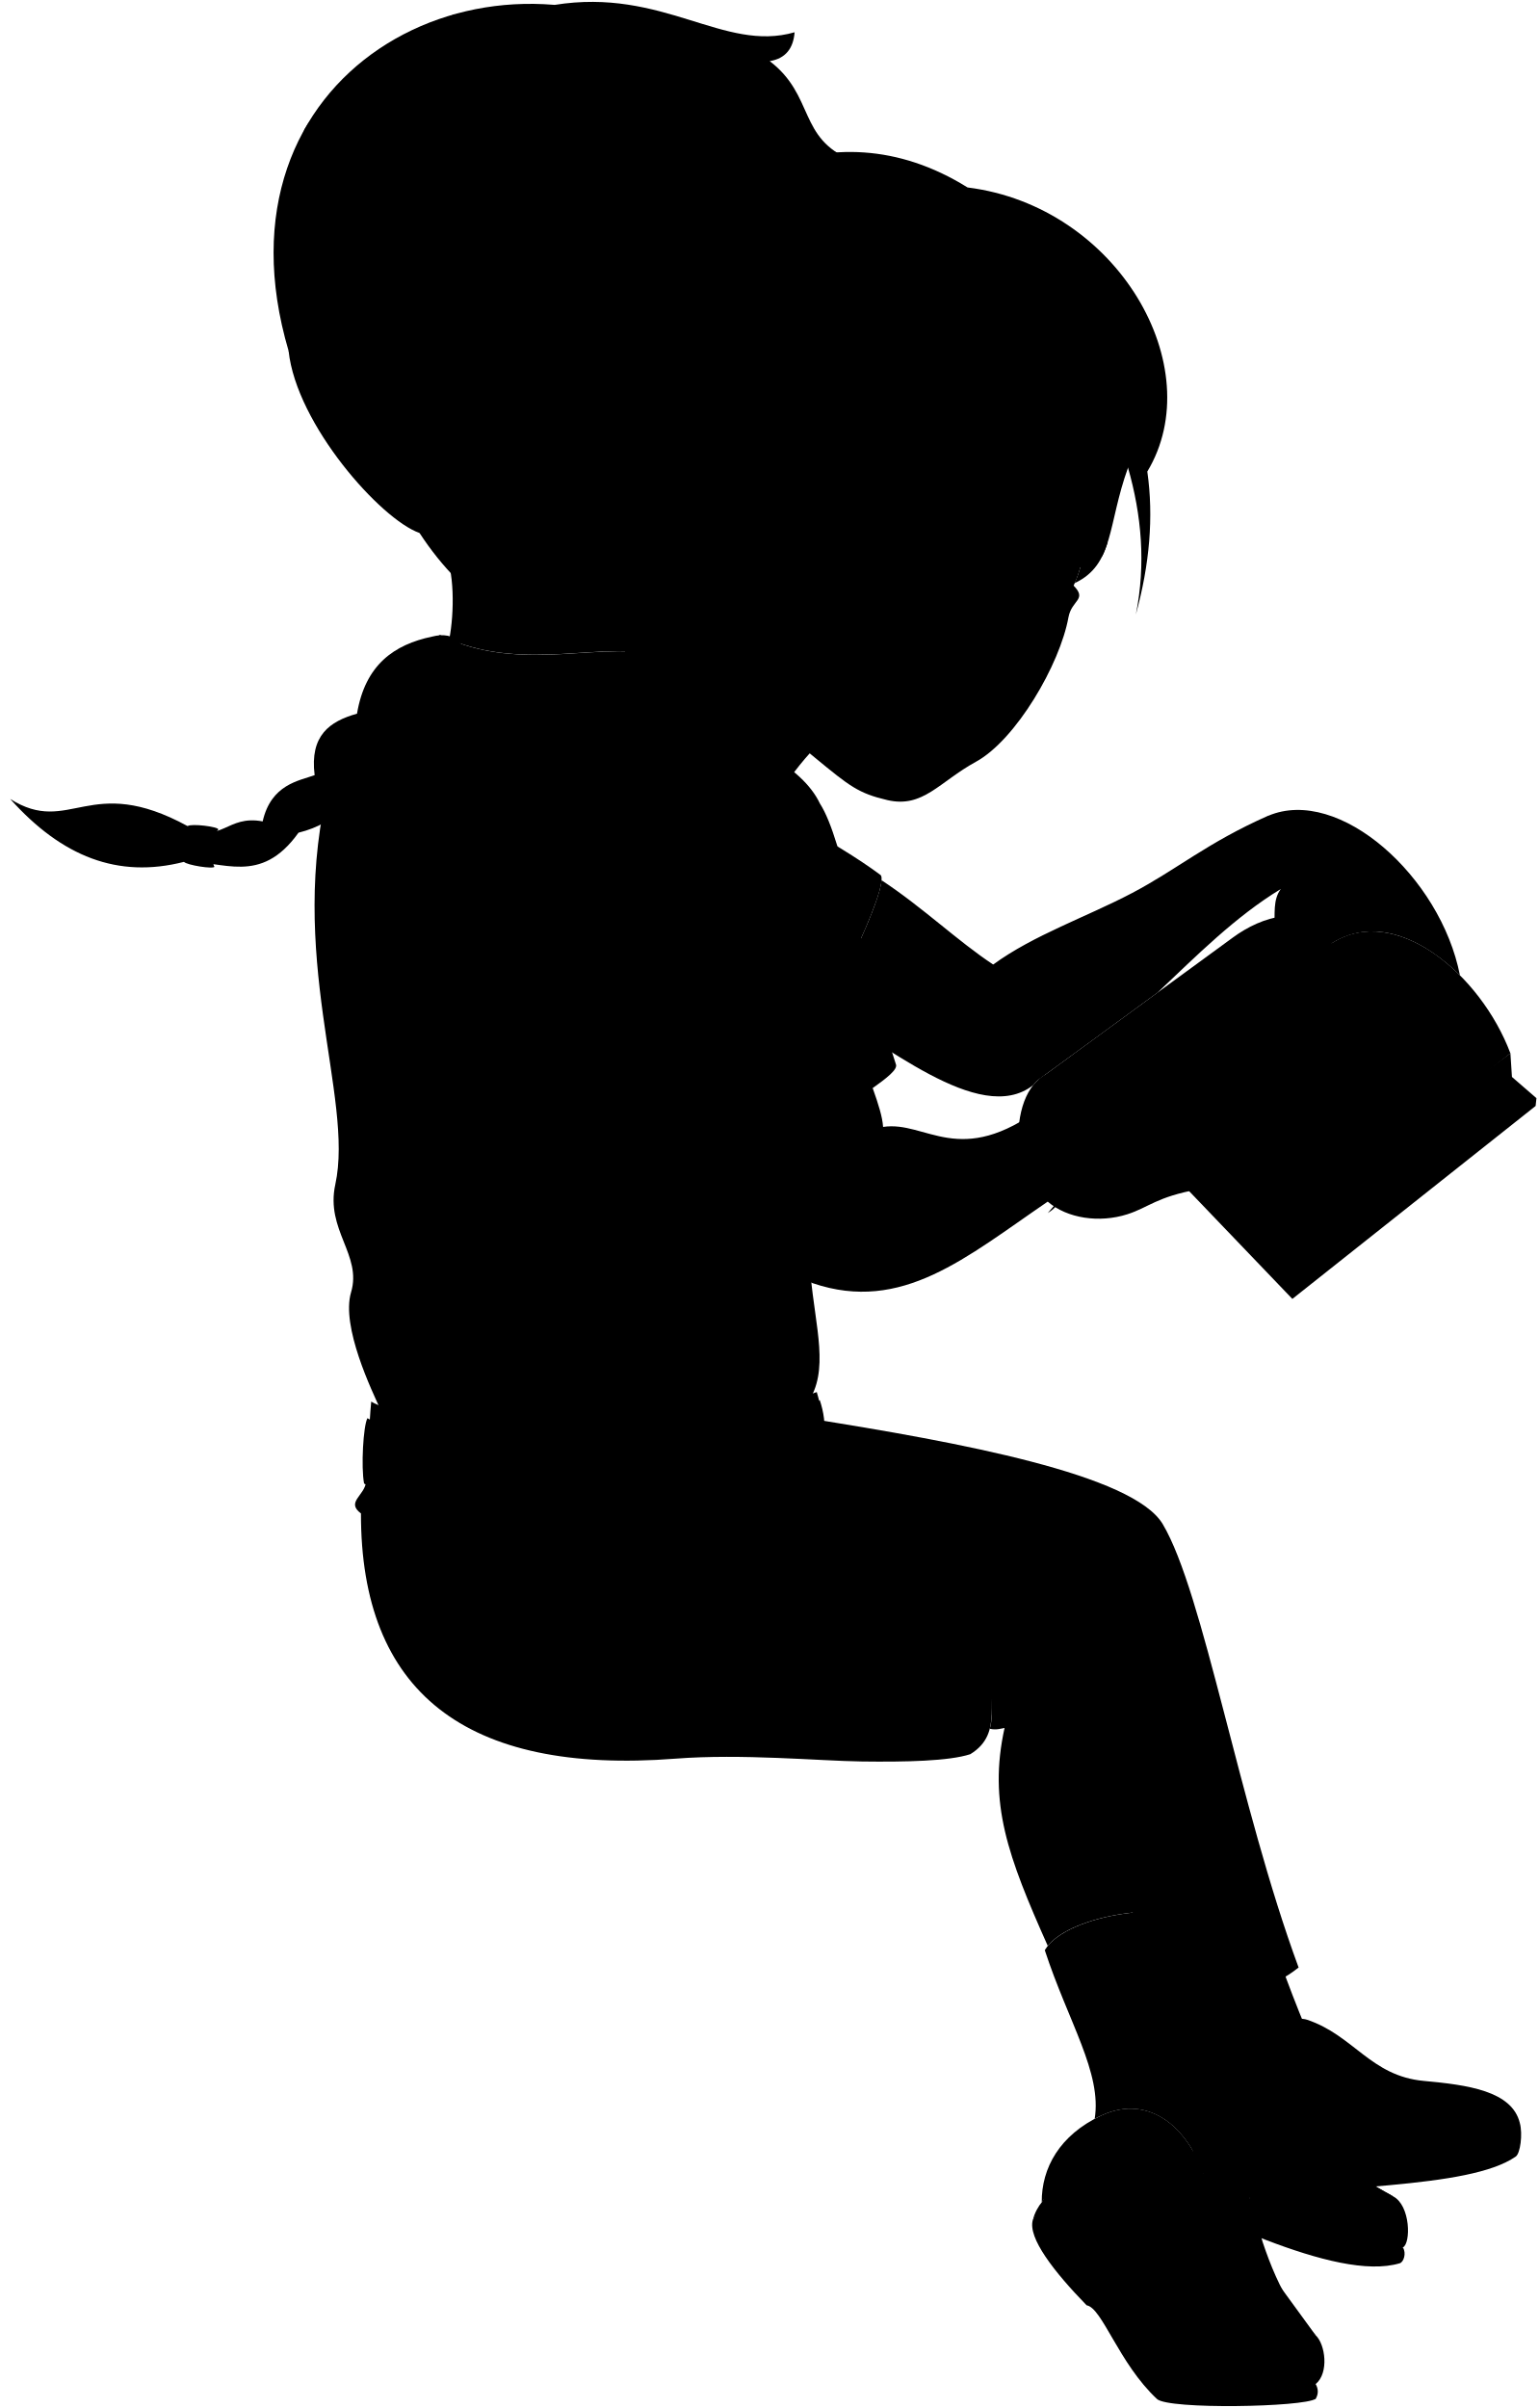
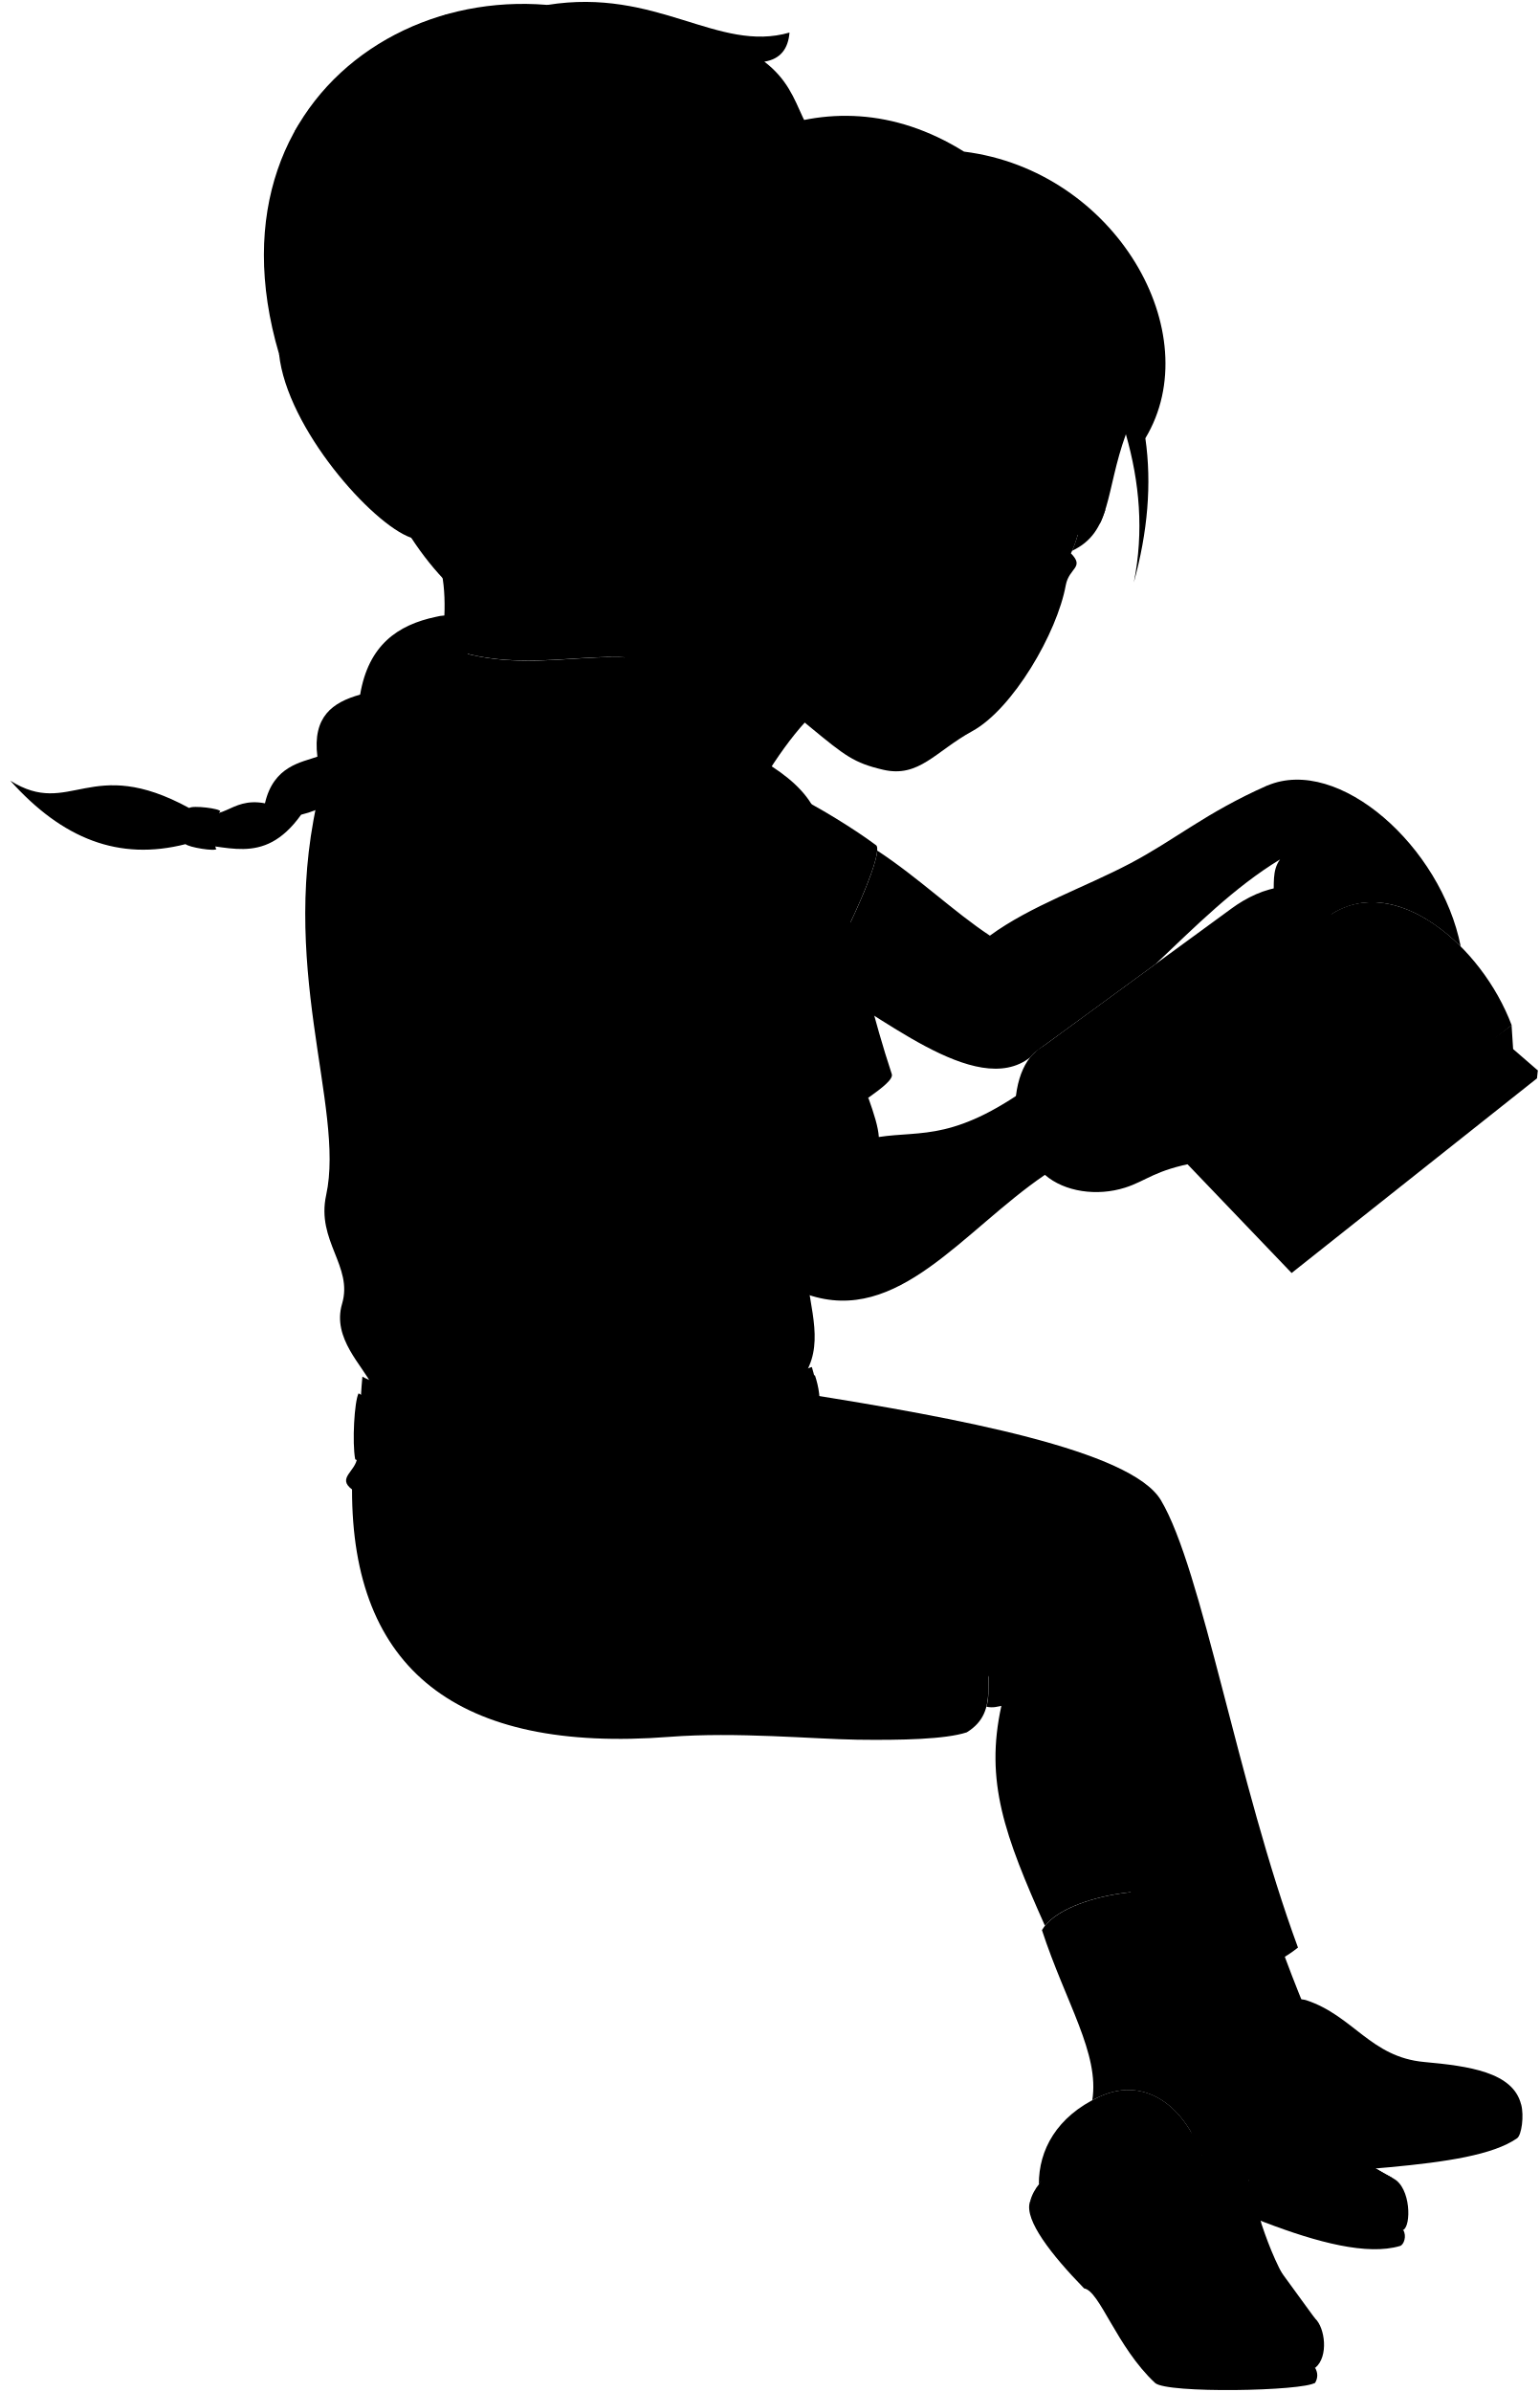
- <svg viewBox="0 0 206.91 323.85">
+ <svg viewBox="0 0 205.3 318.85">
  <g class="book">
-     <polygon class="bookCoverDark" points="206.66 147.69 206.55 148.74 173.83 174.69 150.98 150.84 206.66 147.69" />
-     <polyline class="bookCoverLight" points="151.71 150.71 173.96 173.59 206.66 147.69 203.37 144.84" />
-     <path class="paperLight" d="M139.69,145.19l26.15-19.11c3.79-2.78,10.03-5.04,13.27,.78,8.55-5.52,20.07,4.19,24.05,14.8l-30.65,24.07c-7.42-9.72-15.22-16.36-23.76-16.98-2.93-2.37-6.24-3.72-9.06-3.55Z" />
-     <path class="paperDark" d="M173.06,171.3c10.41-8.58,20.6-16.61,30.48-23.79l-.38-5.85c-10.38,7.52-20.59,15.56-30.65,24.07l.55,5.57Z" />
-     <path class="paperDarker" d="M136.95,153.75c-.22-10.25,6.94-12.98,11.8-5.01,6.89-4.81,16.77,5.62,23.76,16.98l.55,5.57c-6.03-12.29-16.42-22-22.08-20.46l-4.61-2.45-9.42,5.36Z" />
-     <path class="paperDarkest" d="M138.18,153.06c.23-7.02,5.11-8.11,8.19-4.67l-8.19,4.67Z" />
-     <line class="paperCreaseLine" x1="179.11" y1="126.86" x2="148.75" y2="148.74" />
+     <polygon class="bookCoverDark" points="205.05 142.69 204.94 143.74 172.22 169.69 149.38 145.84 205.05 142.69" />
+     <polyline class="bookCoverLight" points="150.11 145.71 172.35 168.59 205.05 142.69 201.76 139.84" />
+     <path class="paperLight" d="m138.09,140.19l26.15-19.11c3.79-2.78,10.03-5.04,13.27.78,8.55-5.52,20.07,4.19,24.05,14.8l-30.65,24.07c-7.42-9.72-15.22-16.36-23.76-16.98-2.93-2.37-6.24-3.72-9.06-3.55Z" />
+     <path class="paperDark" d="m171.45,166.3c10.41-8.58,20.6-16.61,30.48-23.79l-.38-5.85c-10.38,7.52-20.59,15.56-30.65,24.07l.55,5.57Z" />
+     <path class="paperDarker" d="m135.34,148.75c-.22-10.25,6.94-12.98,11.8-5.01,6.89-4.81,16.77,5.62,23.76,16.98l.55,5.57c-6.03-12.29-16.42-22-22.08-20.46l-4.61-2.45-9.42,5.36Z" />
+     <path class="paperDarkest" d="m136.58,148.06c.23-7.02,5.11-8.11,8.19-4.67l-8.19,4.67Z" />
+     <line class="paperCreaseLine" x1="177.51" y1="121.86" x2="147.15" y2="143.74" />
  </g>
  <g class="sasha">
-     <path class="soleWhite" d="M204.43,285.53c.4,1.5,.06,4.08-.55,4.5-6.38,4.45-25.29,3.76-40.79,6.21-1.08,.17-1.81-2.35-1.96-3.84" />
-     <path class="sashaShoe" d="M175.8,271.63c6.28,2.09,8.56,7.58,15.71,8.23,5.91,.54,11.86,1.34,12.92,5.67-2.53,4.82-24.82,4.58-43.3,6.87-1.23-2.45-1.06-11.66-.07-16.07,.67-2.97,12.4-5.48,14.74-4.7Z" />
-     <path class="sashaSock" d="M172.19,263.84c1.08,3.03,2.23,6,3.44,8.93,1.02,2.78-7.76,6.29-13.9,4.1l-3.15-9.37,13.61-3.66Z" />
-     <path class="sashaPants" d="M108.56,190.73c20.7,3.27,43.86,7.58,47.83,14.24,5.51,9.25,10.2,37.71,18.28,59.64-3.43,2.73-8.08,4.3-14.54,4.42l-51.56-78.3Z" />
-     <path class="sashaShirt" d="M108.13,138.71c1.82,.82,12.05-20.26,10.24-21.08-2.64-1.98-7.58-5.08-11.7-7.07l1.47,28.14Z" />
+     <path class="soleWhite" d="m202.83,280.53c.4,1.5.06,4.08-.55,4.5-6.38,4.45-25.29,3.76-40.79,6.21-1.08.17-1.81-2.35-1.96-3.84" />
+     <path class="sashaShoe" d="m174.19,266.63c6.28,2.09,8.56,7.58,15.71,8.23,5.91.54,11.86,1.34,12.92,5.67-2.53,4.82-24.82,4.58-43.3,6.87-1.23-2.45-1.06-11.66-.07-16.07.67-2.97,12.4-5.48,14.74-4.7Z" />
+     <path class="sashaSock" d="m170.59,258.84c1.08,3.03,2.23,6,3.44,8.93,1.02,2.78-7.76,6.29-13.9,4.1l-3.15-9.37,13.61-3.66Z" />
+     <path class="sashaPants" d="m106.96,185.73c20.7,3.27,43.86,7.58,47.83,14.24,5.51,9.25,10.2,37.71,18.28,59.64-3.43,2.73-8.08,4.3-14.54,4.42l-51.56-78.3Z" />
+     <path class="sashaShirt" d="m106.52,133.71c1.82.82,12.05-20.26,10.24-21.08-2.64-1.98-7.58-5.08-11.7-7.07l1.47,28.14Z" />
    <g class="hairLightBrown">
-       <path d="M56.01,94.79c-.55,5.1-2.04,7.44-7.24,8.3-1.25,4.37-3.19,7.54-8.62,8.9-5.14,7.19-10.21,3.69-15.4,3.92-8.9,2.28-16.43-.7-23.38-8.46,8.03,5.06,10.63-3.58,23.88,3.66,4.55,2.51,5.21-1.57,10.08-.64,1.14-5.01,4.91-5.46,6.99-6.22-.67-5.34,2.01-7.23,5.7-8.27,1.11-6.6,5.01-9.29,10.08-10.36,6.52-1.7,6.32,8.65-2.08,9.16Z" />
-       <path d="M151.72,62.88c1.83,6.4,2.42,12.96,1.06,19.76,1.85-6.72,2.41-13.14,1.54-19.22,8.43-14.01-3.95-35.68-24.18-38.21C92.64,1.84,55.15,71.57,94.61,78.16l57.11-15.28Z" />
+       <path d="m56.01,91.4c-.55,5.1-2.04,7.44-7.24,8.3-1.25,4.37-3.19,7.54-8.62,8.9-5.14,7.19-10.21,3.69-15.4,3.92-8.9,2.28-16.43-.7-23.38-8.46,8.03,5.06,10.63-3.58,23.88,3.66,4.55,2.51,5.21-1.57,10.08-.64,1.14-5.01,4.91-5.46,6.99-6.22-.67-5.34,2.01-7.23,5.7-8.27,1.11-6.6,5.01-9.29,10.08-10.36,6.52-1.7,6.32,8.65-2.08,9.16Z" />
+       <path d="m150.12,57.88c1.83,6.4,2.42,12.96,1.06,19.76,1.85-6.72,2.41-13.14,1.54-19.22,8.43-14.01-3.95-35.68-24.18-38.21-37.5-23.37-74.99,46.36-35.53,52.95l57.11-15.28Z" />
    </g>
    <g class="eye">
-       <path class="sclera" d="M141.45,82.86l-29.64-18.04,33.91,7.51c.24,3.69-1.38,7.81-4.27,10.53Z" />
+       <path class="sclera" d="m139.84,77.86l-29.64-18.04,33.91,7.51c.24,3.69-1.38,7.81-4.27,10.53Z" />
      <g class="irisGreen">
-         <ellipse cx="140.37" cy="76.27" rx="3.14" ry="2.99" transform="translate(15.92 176.43) rotate(-67.34)" />
-         <ellipse cx="123.18" cy="69.1" rx="3.14" ry="2.99" transform="translate(11.97 156.16) rotate(-67.34)" />
+         <ellipse cx="138.76" cy="71.27" rx="3.14" ry="2.99" transform="translate(19.54 171.87) rotate(-67.34)" />
+         <ellipse cx="121.58" cy="64.1" rx="3.14" ry="2.99" transform="translate(15.6 151.61) rotate(-67.34)" />
      </g>
      <g class="pupil">
-         <ellipse cx="140.17" cy="76.19" rx="1.22" ry="1.16" transform="translate(15.87 176.2) rotate(-67.34)" />
-         <ellipse cx="122.99" cy="69.02" rx="1.22" ry="1.16" transform="translate(11.93 155.93) rotate(-67.34)" />
+         <ellipse cx="138.57" cy="71.19" rx="1.22" ry="1.16" transform="translate(19.5 171.64) rotate(-67.34)" />
+         <ellipse cx="121.39" cy="64.02" rx="1.22" ry="1.16" transform="translate(15.55 151.38) rotate(-67.34)" />
      </g>
    </g>
    <g class="skinAshkenazi">
-       <path d="M114.83,96.69c-7.97,3.52-15.21,18.13-21.39,31.91-16.2-58.91-16.11-84.11,21.39-31.91Z" />
-       <path d="M170.59,109.7c-8.23,3.64-12.25,7.21-18.31,10.4-6.08,3.2-13.27,5.65-18.69,9.62-4.78-3.15-9.46-7.68-15.02-11.34-.19,2.83-4.78,12.72-7.89,17.6,7.74,3.63,20.99,15.68,28.29,9.96,.15-.18,.34-.43,.72-.75,4.54-3.32,9.67-7.04,16-11.69,5.3-5.01,10.47-10.22,16.59-13.94-2.18,2.91,1.31,7.4-4.42,11.74-1.7,2.17,5.19,5.34,8.83-1.78,.26-.76,1.13-1.69,2.43-2.65,6.08-3.84,12.85-.1,17.25,4.3-2.6-13.29-16.27-25.49-25.77-21.46Z" />
-       <path d="M145.29,76.33c-2-1.49-5.02-1.87-6.79,.29-.32,.46,.29,.59,.46,.75,1.8,1.73,3.93,2.43,5.43,1.37,1.89,1.93-.22,1.91-.67,4.25-1.15,6.39-7.08,16.52-12.45,19.46-4.94,2.7-7.12,6.28-11.93,5.15-3.89-.91-5.07-1.87-9.7-5.68-7.33-6.03-16.96-14.24-14.73-25.84-4.83,1.63-5.82-2.78-6.12-4.06-.49-2.1-2.88-3.73-2.17-8.63,3.97-1.17,7.81-1.87,11.62-2.37,1.65-.22-1.21,4.67,1.85,8.86,.52-3.32,1.55-6.62,3.16-9.88,7.95-2.87,11.65-2.41,16.74-5.55-3.17,2.93-7.7,7.9-9.93,11.2,9.17-8.46,24.3-18.68,31.13-19.92,5.03,4.75,8.96,11.38,10.54,17.16-2.78,7.67-1.85,13.04-7.19,15.54,.3-.65,.55-1.35,.76-2.09Zm-15.36-3.71c-.1-2.57-1.54-3.82-3.45-4.56-2.46-.96-4.63-.53-6.49,0,1.88,1.99,3.61,4.99,8.99,5.06,.39,0,.99,.39,.95-.5Z" />
+       <path d="m113.22,91.69c-7.97,3.52-15.21,18.13-21.39,31.91-16.2-58.91-16.11-84.11,21.39-31.91Z" />
+       <path d="m168.99,104.7c-8.23,3.64-12.25,7.21-18.31,10.4-6.08,3.2-13.27,5.65-18.69,9.62-4.78-3.15-9.46-7.68-15.02-11.34-.19,2.83-4.78,12.72-7.89,17.6,7.74,3.63,20.99,15.68,28.29,9.96.15-.18.34-.43.72-.75,4.54-3.32,9.67-7.04,16-11.69,5.3-5.01,10.47-10.22,16.59-13.94-2.18,2.91,1.31,7.4-4.42,11.74-1.7,2.17,5.19,5.34,8.83-1.78.26-.76,1.13-1.69,2.43-2.65,6.08-3.84,12.85-.1,17.25,4.3-2.6-13.29-16.27-25.49-25.77-21.46Z" />
+       <path d="m143.68,71.33c-2-1.49-5.02-1.87-6.79.29-.32.46.29.59.46.75,1.8,1.73,3.93,2.43,5.43,1.37,1.89,1.93-.22,1.91-.67,4.25-1.15,6.39-7.08,16.52-12.45,19.46-4.94,2.7-7.12,6.28-11.93,5.15-3.89-.91-5.07-1.87-9.7-5.68-7.33-6.03-16.96-14.24-14.73-25.84-4.83,1.63-5.82-2.78-6.12-4.06-.49-2.1-2.88-3.73-2.17-8.63,3.97-1.17,7.81-1.87,11.62-2.37,1.65-.22-1.21,4.67,1.85,8.86.52-3.32,1.55-6.62,3.16-9.88,7.95-2.87,11.65-2.41,16.74-5.55-3.17,2.93-7.7,7.9-9.93,11.2,9.17-8.46,24.3-18.68,31.13-19.92,5.03,4.75,8.96,11.38,10.54,17.16-2.78,7.67-1.85,13.04-7.19,15.54.3-.65.55-1.35.76-2.09Zm-15.36-3.71c-.1-2.57-1.54-3.82-3.45-4.56-2.46-.96-4.63-.53-6.49,0,1.88,1.99,3.61,4.99,8.99,5.06.39,0,.99.39.95-.5Z" />
    </g>
    <g class="hairOverlapLine">
-       <path d="M86.61,57.22c-1.22,.34-2.35,.72-3.39,1.14" />
-       <path d="M103.23,53.83c-1.75,.56-3.55,.78-5,1.02" />
-       <path d="M119.98,54.45c.69-.74,1.55-1.47,2.57-2.22" />
-       <path d="M154.32,63.42c-.16-.75-.26-1.69-.67-2.49" />
-       <path d="M40.15,111.99c-2.27-.1-3.15-1.09-4.83-1.53" />
-       <path d="M48.77,103.09c-2.55,.16-4.39,1.06-6.45,1.16" />
-       <path d="M56.01,94.79c-2.55-.36-5.47,.06-7.99,1.19" />
+       <path d="m85,52.22c-1.22.34-2.35.72-3.39,1.14" />
+       <path d="m101.63,48.83c-1.75.56-3.55.78-5,1.02" />
+       <path d="m118.37,49.45c.69-.74,1.55-1.47,2.57-2.22" />
+       <path d="m152.72,58.42c-.16-.75-.26-1.69-.67-2.49" />
+       <path d="m40.15,108.6c-2.27-.1-3.15-1.09-4.83-1.53" />
+       <path d="m48.77,99.7c-2.55.16-4.39,1.06-6.45,1.16" />
+       <path d="m56.01,91.4c-2.55-.36-5.47.06-7.99,1.19" />
    </g>
-     <path class="sashaHairTie" d="M29.38,111.58c-.47-.05-.98,4.92-.52,4.97-.06,.39-3.78-.21-4.11-.64-.52-.54-.08-4.33,.5-4.81,.42-.37,4.17,.07,4.13,.47Z" />
+     <path class="sashaHairTie" d="m29.38,108.18c-.47-.05-.98,4.92-.52,4.97-.06.39-3.78-.21-4.11-.64-.52-.54-.08-4.33.5-4.81.42-.37,4.17.07,4.13.47Z" />
  </g>
-   <path class="lipFemaleMedium__noStroke" d="M118.78,92.25c1.07,1.2,1.26,3.17,1.74,4.46,1.37,3.71,7.32,5.21,8.32,1.96,.43-1.39-.18-2.05,.77-3.29-9.19-3.26-9.74-2.86-10.84-3.13Z" />
-   <path class="lipFemaleMedium" d="M119.79,92.4c-.98-.08-1.91-.34-3-.96,3.85,1.56,7.32-1.17,10.89,2.3,1.24,.87,2.71-.15,4.56,2.07-.69,.12-1.72-.09-2.62-.43l-9.83-2.98Z" />
-   <path class="lipOverlapLine" d="M132.24,95.81c.49-.02,.78-.54,.96-1.3" />
-   <path class="lipEdgeLine" d="M120.52,96.71c1.37,3.71,7.32,5.21,8.32,1.96" />
-   <path class="teeth" d="M119.79,92.4c5.84,.49,6.85,1.87,9.83,2.98-.31,.88-.66,1.68-1.59,1.37-.48,1.14-1.71,.67-2.9,.15s-2.42-1.06-1.85-2.24c-1.11-.47-2.3-1.31-3.5-2.26Z" />
+   <path class="lipFemaleMedium__noStroke" d="m117.18,87.25c1.07,1.2,1.26,3.17,1.74,4.46,1.37,3.71,7.32,5.21,8.32,1.96.43-1.39-.18-2.05.77-3.29-9.19-3.26-9.74-2.86-10.84-3.13Z" />
+   <path class="lipFemaleMedium" d="m118.18,87.4c-.98-.08-1.91-.34-3-.96,3.85,1.56,7.32-1.17,10.89,2.3,1.24.87,2.71-.15,4.56,2.07-.69.12-1.72-.09-2.62-.43l-9.83-2.98Z" />
+   <path class="lipOverlapLine" d="m130.64,90.81c.49-.02.78-.54.96-1.3" />
+   <path class="lipEdgeLine" d="m118.92,91.71c1.37,3.71,7.32,5.21,8.32,1.96" />
+   <path class="teeth" d="m118.18,87.4c5.84.49,6.85,1.87,9.83,2.98-.31.88-.66,1.68-1.59,1.37-.48,1.14-1.71.67-2.9.15s-2.42-1.06-1.85-2.24c-1.11-.47-2.3-1.31-3.5-2.26Z" />
  <g class="teethOverlapLine">
-     <line x1="123.28" y1="94.66" x2="123.46" y2="94.25" />
-     <line x1="128.03" y1="96.75" x2="128.2" y2="96.35" />
+     <line x1="121.68" y1="89.66" x2="121.85" y2="89.25" />
+     <line x1="126.43" y1="91.75" x2="126.59" y2="91.35" />
  </g>
  <g class="noseLine">
-     <path d="M124.55,87.26c-1.51-1.69,.04-3.63,1.25-4.13" />
-     <path d="M130.35,88.62c-.63-.78-2.38-1.01-4.1-.92" />
-     <path d="M129.01,88.65c2.06,2.02,4.01,2.34,5.83,1.59,2.51-1.03,.76-5.49,1.28-7.86" />
+     <path d="m122.95,82.26c-1.51-1.69.04-3.63,1.25-4.13" />
+     <path d="m128.74,83.62c-.63-.78-2.38-1.01-4.1-.92" />
+     <path d="m127.41,83.65c2.06,2.02,4.01,2.34,5.83,1.59,2.51-1.03.76-5.49,1.28-7.86" />
  </g>
  <g class="eyeFoldLine">
-     <path d="M142.02,81.3c-.81,.3-2.17-.1-2.83-.81" />
-     <path d="M126.93,75.05c-2.94,.2-5.94-1.98-6.51-3.25" />
+     <path d="m140.42,76.3c-.81.3-2.17-.1-2.83-.81" />
+     <path d="m125.33,70.05c-2.94.2-5.94-1.98-6.51-3.25" />
  </g>
  <g class="eyeCornerLine">
-     <path d="M117.79,68.05c.69,.19,1.42,.12,2.2,.02" />
+     <path d="m116.18,63.05c.69.19,1.42.12,2.2.02" />
  </g>
  <g class="eyeCreaseLine">
-     <path d="M121.29,66.04c3.41-.58,8.2,.47,9.34,4.06" />
-     <path d="M140.24,74.16c2.22-1.03,6.73,.96,5.95,2.32" />
+     <path d="m119.69,61.04c3.41-.58,8.2.47,9.34,4.06" />
+     <path d="m138.64,69.16c2.22-1.03,6.73.96,5.95,2.32" />
  </g>
  <g class="eyebrowLightBrown">
-     <path d="M118.34,64.23c8.9-4.05,12.73,.31,16.36,1.74-4.16,3.61-4.37-3.96-16.36-1.74Z" />
-     <path d="M148.98,72.95c-2.11-2.89-5.12-2.83-7.25-3.6,.23,3.69,2.96,2,6.5,5.48,.31-.55,.54-1.23,.76-1.88Z" />
+     <path d="m116.74,59.23c8.9-4.05,12.73.31,16.36,1.74-4.16,3.61-4.37-3.96-16.36-1.74Z" />
+     <path d="m147.38,67.95c-2.11-2.89-5.12-2.83-7.25-3.6.23,3.69,2.96,2,6.5,5.48.31-.55.54-1.23.76-1.88Z" />
  </g>
  <g class="jewishBoy">
-     <path class="soleLightTanDark" d="M176.97,322.61c-1.59,1.13-19.8,1.47-21.35,.03-5.14-4.8-7.37-12.27-9.46-12.6-4.38-4.5-7.94-9.07-7.24-11.48,8.12-14.73,21.79,10.65,38.04,24.05Z" />
+     <path class="soleLightTanDark" d="m175.36,317.61c-1.59,1.13-19.8,1.47-21.35.03-5.14-4.8-7.37-12.27-9.46-12.6-4.38-4.5-7.94-9.07-7.24-11.48,8.12-14.73,21.79,10.65,38.04,24.05Z" />
    <g class="soleLightTan">
-       <path d="M176.97,320.64c.35,.62,.4,1.28,0,1.98-7.26,.54-14.76-7.35-19.08-16.5l-.94,1.3c-5.5-15.11-15.28-13.43-18.02-8.84,.21-.98,.78-1.91,1.19-2.39,9.96-19.06,21.58,13.45,36.85,24.46Z" />
-       <path d="M188.7,302.26c.5,.79,.09,1.96-.41,2.12-8.68,2.61-26.73-7.03-38.55-12.02l.45-2.35,38.51,12.26Z" />
+       <path d="m175.36,315.64c.35.62.4,1.28,0,1.98-7.26.54-14.76-7.35-19.08-16.5l-.94,1.3c-5.5-15.11-15.28-13.43-18.02-8.84.21-.98.78-1.91,1.19-2.39,9.96-19.06,21.58,13.45,36.85,24.46Z" />
+       <path d="m187.1,297.26c.5.79.09,1.96-.41,2.12-8.68,2.61-26.73-7.03-38.55-12.02l.45-2.35,38.51,12.26Z" />
    </g>
    <g class="jewishBoyShoe">
-       <path d="M140.12,296.17c-.03-4.58,2.39-9.03,8.02-11.66,6.45-3.02,12.18,1.67,14.26,9.58,2.14-2.78,2.6-6.06,.62-10.1,5.1,3.12,4.74,21.46,13.95,30.08,1.29,1.21,1.82,5.05,0,6.56-9.99,1.77-18.29-16.36-20.71-20.51-4.87-8.34-13.03-8.61-16.13-3.96Z" />
-       <path d="M187.4,295.39c-13.15-6.82-15.01-17.46-20.86-19.98,1.35,4.05,1.22,6.33,.32,8.49-1.82-1.47-3.51-2.96-5.12-4.53,.23,4.18,1.27,4.63,1.27,4.63,2.75,1.68,3.92,7.8,5.85,14.42,8.48,3.44,16.09,5.64,19.83,3.84,1.1-.53,1.05-5.65-1.3-6.87Z" />
+       <path d="m138.52,291.17c-.03-4.58,2.39-9.03,8.02-11.66,6.45-3.02,12.18,1.67,14.26,9.58,2.14-2.78,2.6-6.06.62-10.1,5.1,3.12,4.74,21.46,13.95,30.08,1.29,1.21,1.82,5.05,0,6.56-9.99,1.77-18.29-16.36-20.71-20.51-4.87-8.34-13.03-8.61-16.13-3.96Z" />
+       <path d="m185.8,290.39c-13.15-6.82-15.01-17.46-20.86-19.98,1.35,4.05,1.22,6.33.32,8.49-1.82-1.47-3.51-2.96-5.12-4.53.23,4.18,1.27,4.63,1.27,4.63,2.75,1.68,3.92,7.8,5.85,14.42,8.48,3.44,16.09,5.64,19.83,3.84,1.1-.53,1.05-5.65-1.3-6.87Z" />
    </g>
    <g class="sockWhite">
-       <path d="M166.87,283.89c.86-2.06,1.01-4.23-.15-7.95-2.19-3.5-3.03-8.05-3.93-13.91-3.69-1.41-5.93,8.38-3.54,14.77,2.37,2.53,4.83,4.85,7.62,7.09Z" />
-       <path d="M147.23,284.97c.29-.16,.59-.31,.9-.45,6.45-3.02,12.18,1.67,14.26,9.58,1.9-2.47,2.48-5.35,1.19-8.8-2.74-5.27-1.21-16.08-1.64-26.43-3.13-3.51-18.47-1.61-21.41,3.41,3.18,9.71,7.71,16.48,6.71,22.69Z" />
+       <path d="m165.26,278.89c.86-2.06,1.01-4.23-.15-7.95-2.19-3.5-3.03-8.05-3.93-13.91-3.69-1.41-5.93,8.38-3.54,14.77,2.37,2.53,4.83,4.85,7.62,7.09Z" />
+       <path d="m145.63,279.97c.29-.16.59-.31.9-.45,6.45-3.02,12.18,1.67,14.26,9.58,1.9-2.47,2.48-5.35,1.19-8.8-2.74-5.27-1.21-16.08-1.64-26.43-3.13-3.51-18.47-1.61-21.41,3.41,3.18,9.71,7.71,16.48,6.71,22.69Z" />
    </g>
    <g class="clothingBrass">
-       <path d="M169.73,301.22c-.94-2.86-1.67-5.72-2.39-8.28-.58,2.37-1.55,4.41-3.03,5.89,1.02,2.29,2.16,4.4,3.43,6.32,1.08-1.15,1.66-2.4,1.99-3.93Z" />
-       <path d="M176.57,291.02c.7-.91,.91-2.05,.75-3.42-2.04-2.26-3.6-4.51-5.01-6.47,.15,2.36-.15,4.59-1.45,6.49,1.88,1.32,3.78,2.48,5.71,3.41Z" />
+       <path d="m168.13,296.22c-.94-2.86-1.67-5.72-2.39-8.28-.58,2.37-1.55,4.41-3.03,5.89,1.02,2.29,2.16,4.4,3.43,6.32,1.08-1.15,1.66-2.4,1.99-3.93Z" />
+       <path d="m174.96,286.02c.7-.91.91-2.05.75-3.42-2.04-2.26-3.6-4.51-5.01-6.47.15,2.36-.15,4.59-1.45,6.49,1.88,1.32,3.78,2.48,5.71,3.41Z" />
    </g>
-     <path class="jewishBoyShirt" d="M92.1,96.31c8.31,3.18,15.76,6.65,18.18,11.75,3.26,5.05,5.45,20.63,10.22,35.06,.32,.69-1.3,1.92-3.11,3.21-16.59,19.28-2.76,33.69-8.79,42.37-5.59,3.38-52.35,4.12-57.35,1.03-1.21-2.66-5.4-11.31-4.03-15.93,1.5-5.03-3.46-8.37-2.12-14.5,2.57-11.78-6.73-30.9-.74-54.32,1.13-4.41,6.52-7.96,12.51-11.21-1.35-.49,1.53-8.54,2.34-8.36,11.06,5.53,22.86,.25,29.99,3.07,.94,.68,3.12,7.44,2.91,7.84Z" />
-     <path class="jewishBoyShorts" d="M131.47,197.13c6.27,6.44,6.53,16.7,2.69,27.65-1.88,3.34,1.06,8.27-3.65,11.14-2.84,.93-8.72,1.06-14.59,.98-5.79-.08-16.14-1.07-25.05-.38-28.36,2.2-42.35-9.06-42.32-32.98-2.06-1.54,.51-2.38,.69-4.26,.31-3.38,.38-7.5,.69-10.78,4.2,2.5,19.65,3.24,31.92,2.59,10.75-.57,19.95-1.02,28.01-3.87,.63,2.1,.96,4.13,.89,6.05,.65-.97,2.18-1.8,2.57-.27,.66-1.05,2.92-.57,2.92,.65,3.71,.22,7.82-.45,11.7,.74,.46,.14,.58,1.12,.48,1.78,1.09,.3,2.45,.35,3.05,.97Z" />
+     <path class="jewishBoyShirt" d="m90.49,96.31c8.31,3.18,15.76,6.65,18.18,11.75,3.26,5.05,5.45,20.63,10.22,35.06.32.69-1.3,1.92-3.11,3.21-16.59,19.28-2.76,28.69-8.79,37.37-5.59,3.38-52.35,4.12-57.35,1.03-1.21-2.66-5.4-6.31-4.03-10.93,1.5-5.03-3.46-8.37-2.12-14.5,2.57-11.78-6.73-30.9-.74-54.32,1.13-4.41,6.52-7.96,12.51-11.21-1.35-.49,1.53-8.54,2.34-8.36,11.06,5.53,22.86.25,29.99,3.07.94.68,3.12,7.44,2.91,7.84Z" />
+     <path class="jewishBoyShorts" d="m129.86,192.13c6.27,6.44,6.53,16.7,2.69,27.65-1.88,3.34,1.06,8.27-3.65,11.14-2.84.93-8.72,1.06-14.59.98-5.79-.08-16.14-1.07-25.05-.38-28.36,2.2-42.35-9.06-42.32-32.98-2.06-1.54.51-2.38.69-4.26.31-3.38.38-7.5.69-10.78,4.2,2.5,19.65,3.24,31.92,2.59,10.75-.57,19.95-1.02,28.01-3.87.63,2.1.96,4.13.89,6.05.65-.97,2.18-1.8,2.57-.27.66-1.05,2.92-.57,2.92.65,3.71.22,7.82-.45,11.7.74.46.14.58,1.12.48,1.78,1.09.3,2.45.35,3.05.97Z" />
    <g class="beltTan">
-       <path d="M97.98,200.2c-.09-2.48-.44-5.83-1-8.13-12,1.92-28.98,2.44-39.15,1.02-.27,2.27-.25,6.47,.08,8.79,11.42,1.57,30.16,.24,40.06-1.67Z" />
-       <path d="M110.27,188.3c-2.45,1.39-6.42,2.54-11.21,3.41,.52,2.2,.84,5.39,.99,8.03,.88-.22,1.67-.45,2.35-.7,3.04-1.29,5.78-3.3,8.33-5.79,.39-1.52,.04-3.45-.47-4.96Z" />
-       <path d="M55.75,192.76c-2.81-.51-5.01-1.18-6.33-2.03-.56,1.06-.87,6.56-.45,8.79,1.49,.84,3.87,1.51,6.83,2.03-.33-2.35-.36-6.35-.05-8.79Z" />
+       <path d="m96.38,195.2c-.09-2.48-.44-5.83-1-8.13-12,1.92-28.98,2.44-39.15,1.02-.27,2.27-.25,6.47.08,8.79,11.42,1.57,30.16.24,40.06-1.67Z" />
+       <path d="m108.66,183.3c-2.45,1.39-6.42,2.54-11.21,3.41.52,2.2.84,5.39.99,8.03.88-.22,1.67-.45,2.35-.7,3.04-1.29,5.78-3.3,8.33-5.79.39-1.52.04-3.45-.47-4.96Z" />
+       <path d="m54.14,187.76c-2.81-.51-5.01-1.18-6.33-2.03-.56,1.06-.87,6.56-.45,8.79,1.49.84,3.87,1.51,6.83,2.03-.33-2.35-.36-6.35-.05-8.79Z" />
    </g>
  </g>
  <g class="skinNordic">
-     <path d="M151.9,206.49c-4.09-4.98-13.08-7.27-19.68-8.52,2.68,3.13,4.08,7.06,4.39,11.47,4.53,4.55,11.13,5.48,18.87,9.2-.63-4.77-1.33-9.42-3.57-12.15Z" />
-     <path d="M152.62,211.63c-2.84-5.1-9.82-8.02-18-10.02,3.05,6.25,2.58,14.49-.46,23.16-1.24,2.18-.38,5.62-1.03,7.73,.88,.21,1.61-.05,1.99-.11-2.22,10.09,.44,17.27,5.81,29.31,3.43-4.28,16.2-5.98,20.26-3.45,.59-17.66-2.67-36.02-8.57-46.61Z" />
-     <path d="M140.92,161.61c-10.95,7.46-19.58,15.05-31.59,10.97-5.14-1.75-9.21-12.27-11.62-23.11,5.91,1.28,14.37,.36,19.67-3.14,.77,2.16,1.32,3.9,1.4,5.23,5.82-.89,10.25,5.71,21.44-2.69,3.19-2.02,7.26-1.63,9.51-3.5,4.19-3.48,4.64-3.11,6.2-4.53,3.44-2.22,4.71,4.58-.69,7.49-1.2,.79-1.79,1.95-2.19,3.14l8.13,8.48c-5.64,1.02-6.69,2.45-9.56,3.36-3.74,1.19-8.07,.57-10.69-1.7Z" />
-     <path d="M107.1,40.84c.35,6.97-1.26,5.46-1.09,15,.3,17.65-6.62,23.72-14.47,29.55-3.44,2.56-22.69,5.33-35.11-13.71,28.33-28.33,33.59-30.84,50.67-30.84Z" />
-     <path d="M59.66,73.89c1.51,2.7,1.46,8.52,.77,12.08,10.29,4.4,21.03,.13,27.94,2.22-.49-4.13,.79-10.76,2.65-12.13" />
+     <path d="m150.3,201.49c-4.09-4.98-13.08-7.27-19.68-8.52,2.68,3.13,4.08,7.06,4.39,11.47,4.53,4.55,11.13,5.48,18.87,9.2-.63-4.77-1.33-9.42-3.57-12.15Z" />
+     <path d="m151.02,206.63c-2.84-5.1-9.82-8.02-18-10.02,3.05,6.25,2.58,14.49-.46,23.16-1.24,2.18-.38,5.62-1.03,7.73.88.21,1.61-.05,1.99-.11-2.22,10.09.44,17.27,5.81,29.31,3.43-4.28,16.2-5.98,20.26-3.45.59-17.66-2.67-36.02-8.57-46.61Z" />
+     <path d="m139.32,156.61c-10.95,7.46-19.58,20.05-31.59,15.97-5.14-1.75-9.21-12.27-11.62-23.11,5.91,1.28,14.37.36,19.67-3.14.77,2.16,1.32,3.9,1.4,5.23,5.82-.89,10.25.71,21.44-7.69,3.19-2.02,7.26-1.63,9.51-3.5,4.19-3.48,4.64-3.11,6.2-4.53,3.44-2.22,4.71,4.58-.69,7.49-1.2.79-1.79,1.95-2.19,3.14l8.13,8.48c-5.64,1.02-6.69,2.45-9.56,3.36-3.74,1.19-8.07.57-10.69-1.7Z" />
+     <path d="m105.5,40.84c.35,6.97-1.26,5.46-1.09,15,.3,17.65-6.62,23.72-14.47,29.55-3.44,2.56-22.69,5.33-35.11-13.71,28.33-28.33,33.59-30.84,50.67-30.84Z" />
+     <path d="m58.05,73.89c1.51,2.7,1.46,8.52.77,12.08,10.29,4.4,21.03.13,27.94,2.22-.49-4.13.79-10.76,2.65-12.13" />
  </g>
-   <path class="hairSandy" d="M109.88,23.31c1.8,.15,3.35-.48,4.7-1.76-7.27-2.93-4.98-8.69-11.05-13.33,2.16-.35,3.18-1.74,3.35-3.88-9.55,2.76-17.66-6.04-32.29-3.68L38.82,47.2c1.05,9.88,12.39,22.66,17.61,24.48,15.93,5.55,30.91-.96,39.81-14.63-2.68-13.25,4.34-19.66,6.1-10.95,.84,.49,1.66,.82,2.45,.91,.27-5.76,7.79-9.98,5.08-23.69Z" />
-   <path class="yarmulke" d="M38.82,47.2C27.69,9.52,64.91-9.82,91.46,6.15c10.04,6.11,3.1,28.83-12.92,40.69-13.74,10.17-34.98,12.41-39.72,.37Z" />
+   <path class="hairSandy" d="m108.27,23.31c1.8.15,3.35-.48,4.7-1.76-7.27-2.93-4.98-8.69-11.05-13.33,2.16-.35,3.18-1.74,3.35-3.88-9.55,2.76-17.66-6.04-32.29-3.68l-35.77,46.54c1.05,9.88,12.39,22.66,17.61,24.48,15.93,5.55,30.91-.96,39.81-14.63-2.68-13.25,4.34-19.66,6.1-10.95.84.49,1.66.82,2.45.91.27-5.76,7.79-9.98,5.08-23.69Z" />
+   <path class="yarmulke" d="m37.21,47.2C26.08,9.52,63.31-9.82,89.85,6.15c10.04,6.11,3.1,28.83-12.92,40.69-13.74,10.17-34.98,12.41-39.72.37Z" />
  <g class="clothesDisplayLine">
-     <path d="M162.4,294.09c.71,1.38,4.31,14.21,14.57,19.99" />
-     <path d="M166.87,283.89c3.95,4.9,11.55,8.45,20.54,11.5" />
+     <path d="m160.79,289.09c.71,1.38,4.31,14.21,14.57,19.99" />
+     <path d="m165.26,278.89c3.95,4.9,11.55,8.45,20.54,11.5" />
  </g>
  <g class="clothesOverlapLine">
-     <line x1="156.95" y1="307.41" x2="146.16" y2="310.04" />
-     <path d="M97.71,149.47c-3.14-.33-2.6-10.43-4.21-19.86" />
-     <path d="M92.1,96.31c-11.8-2.8-20.42,3.53-35.24-2.55" />
-     <path d="M118.7,137.28c-3.11,5.66-16.58,8.36-23.65,5.79" />
-     <path d="M128.41,196.16c-5.59-1-10.14-.34-12.19-2.52" />
+     <line x1="155.34" y1="302.41" x2="144.56" y2="305.04" />
+     <path d="m96.11,149.47c-3.14-.33-2.6-10.43-4.21-19.86" />
+     <path d="m90.49,96.31c-11.8-2.8-20.42,3.53-35.24-2.55" />
+     <path d="m117.1,137.28c-3.11,5.66-16.58,8.36-23.65,5.79" />
+     <path d="m126.81,191.16c-5.59-1-10.14-.34-12.19-2.52" />
  </g>
  <g class="clothesBorderLine">
-     <path d="M78.54,46.83c-9.22-11.79-21.66-28.65-29.27-39.03" />
-     <path d="M46.68,54.28c-7.7-19.23-3.21-45.27,14.46-52.37" />
-     <path d="M96.09,17.55c-13.83-9.94-46.07-15.5-55.23,0" />
+     <path d="m76.94,46.83c-9.22-11.79-21.66-28.65-29.27-39.03" />
+     <path d="m45.07,54.28c-7.7-19.23-3.21-45.27,14.46-52.37" />
+     <path d="m94.49,17.55c-13.83-9.94-46.07-15.5-55.23,0" />
  </g>
  <g class="clothesFoldLine">
-     <path d="M76.77,130.33c2.29,13.28,6.89,24.89,13.57,34.99" />
-     <path d="M76.77,149.03c1.83,8.09,3.98,15.67,6.54,22.62" />
-     <path d="M54.09,154.21c-.68,5.98-2,11.77-3.78,16.69" />
-     <path d="M52.18,138.73c-1.07,5.87-2.53,11.48-4.63,16.69" />
-     <path d="M109.45,116.66c.1,5.93,1.15,12.16-1.41,19.3" />
-     <path d="M108.04,123.59c-.85,5.42-2.63,10.75-6.43,15.89" />
-     <path d="M98.39,111.13c-2.38,6.41-4.45,12.71-4.89,18.49-2.25-2.3-4.67-7.66-5.36-13.76" />
-     <path d="M95.17,112.03c-1.11,4.28-1.94,8.38-2.61,12.97-1.67-3.82-2.57-8.74-2.71-14.98" />
-     <path d="M99.59,189.65c2.42-2.48,4.03-5.1,7.29-4.09" />
-     <path d="M95.61,190.15c-.01-1.17-.22-2.2-1.44-2.54" />
-     <path d="M76.27,191.27c.01-1.09-.46-2.07-1.31-2.97" />
-     <path d="M64.85,191.19c.22-1.34,.9-2.46,1.91-3.43" />
-     <path d="M61.27,190.95c-.08-.87-.85-1.94-2.21-3.2" />
-     <path d="M54.68,190.05c-.35-1.17-.17-2.2,.46-3.13" />
-     <path d="M116.22,193.64c.54,2.77-.05,7.24-.99,10.82" />
-     <path d="M130.97,227.35c-2.63,1.51-5.84,3.28-9.47,3.9" />
-     <path d="M127.08,199.27c2.62,7.84-2.31,17.6-10.23,25.04" />
-     <path d="M113.3,192.99c-1.75,13.94-9.3,21.24-7.71,22.38,1.47,1.06,4.28-2.47,5.16-6.51" />
-     <path d="M111.26,195.58c-1.93,6.85-5.57,12.97-11.67,18.02" />
-     <path d="M102.8,201.67c-3.32,3.18-7.82,5.17-13.03,6.43" />
-     <path d="M48.55,203.54c1.96,1.08,4.55,1.62,7.4,1.94" />
-     <path d="M51.38,207c.88,.4,2.04,.58,3.3,.68" />
-     <path d="M169.08,260.57c-2.16,1-4.46,.83-6.93-.77" />
+     <path d="m75.17,130.33c2.29,13.28,6.89,24.89,13.57,34.99" />
+     <path d="m75.17,149.03c1.83,8.09,3.98,15.67,6.54,22.62" />
+     <path d="m52.49,154.21c-.68,5.98-2,11.77-3.78,16.69" />
+     <path d="m50.58,138.73c-1.07,5.87-2.53,11.48-4.63,16.69" />
+     <path d="m107.85,116.66c.1,5.93,1.15,12.16-1.41,19.3" />
+     <path d="m106.44,123.59c-.85,5.42-2.63,10.75-6.43,15.89" />
+     <path d="m96.79,111.13c-2.38,6.41-4.45,12.71-4.89,18.49-2.25-2.3-4.67-7.66-5.36-13.76" />
+     <path d="m93.57,112.03c-1.11,4.28-1.94,8.38-2.61,12.97-1.67-3.82-2.57-8.74-2.71-14.98" />
+     <path d="m97.98,184.65c2.42-2.48,4.03-5.1,7.29-4.09" />
+     <path d="m94,185.15c-.01-1.17-.22-2.2-1.44-2.54" />
+     <path d="m74.67,186.27c.01-1.09-.46-2.07-1.31-2.97" />
+     <path d="m63.24,186.19c.22-1.34.9-2.46,1.91-3.43" />
+     <path d="m59.67,185.95c-.08-.87-.85-1.94-2.21-3.2" />
+     <path d="m53.08,185.05c-.35-1.17-.17-2.2.46-3.13" />
+     <path d="m114.62,188.64c.54,2.77-.05,7.24-.99,10.82" />
+     <path d="m129.36,222.35c-2.63,1.51-5.84,3.28-9.47,3.9" />
+     <path d="m125.47,194.27c2.62,7.84-2.31,17.6-10.23,25.04" />
+     <path d="m111.7,187.99c-1.75,13.94-9.3,21.24-7.71,22.38,1.47,1.06,4.28-2.47,5.16-6.51" />
+     <path d="m109.66,190.58c-1.93,6.85-5.57,12.97-11.67,18.02" />
+     <path d="m101.2,196.67c-3.32,3.18-7.82,5.17-13.03,6.43" />
+     <path d="m46.94,198.54c1.96,1.08,4.55,1.62,7.4,1.94" />
+     <path d="m49.78,202c.88.4,2.04.58,3.3.68" />
+     <path d="m167.48,255.57c-2.16,1-4.46.83-6.93-.77" />
  </g>
  <g class="skinOverlapLine">
-     <path d="M102.34,46.09c.12,.56,.01,1.01-.09,1.42" />
-     <path d="M96.24,57.04c.17,1.17,.74,1.79,.97,3.04,.44,2.35,2.03,4.09,3.42,2.55" />
+     <path d="m100.74,46.09c.12.56.01,1.01-.09,1.42" />
+     <path d="m94.64,57.04c.17,1.17.74,1.79.97,3.04.44,2.35,2.03,4.09,3.42,2.55" />
  </g>
  <g class="skinFoldLine">
-     <path d="M118.78,151.56c.15,2.53-.13,4.88-1.31,6.87" />
-     <path d="M140.92,163.15c.64-.41,1.32-.91,1.6-1.85" />
-     <path d="M174.7,117.69c-1.01,.53-1.7,1.06-2.42,1.87" />
-     <path d="M135.12,232.39c4.96-1.8,10-7.29,11.13-11.27" />
-     <path d="M100.77,46.85c-1.52,.91-1.52,8.49-.38,11.3" />
-     <path d="M133.59,129.72c2.27,2.6,2.59,5.46,2.11,8" />
+     <path d="m117.18,151.56c.15,2.53-.13,4.88-1.31,6.87" />
+     <path d="m139.32,156.61c.64-.41,1.32-1.37,1.6-2.31" />
+     <path d="m173.1,112.69c-1.01.53-1.7,1.06-2.42,1.87" />
+     <path d="m133.52,227.39c4.96-1.8,10-7.29,11.13-11.27" />
+     <path d="m99.17,46.85c-1.52.91-1.52,8.49-.38,11.3" />
+     <path d="m131.98,124.72c2.27,2.6,2.59,5.46,2.11,8" />
  </g>
</svg>
